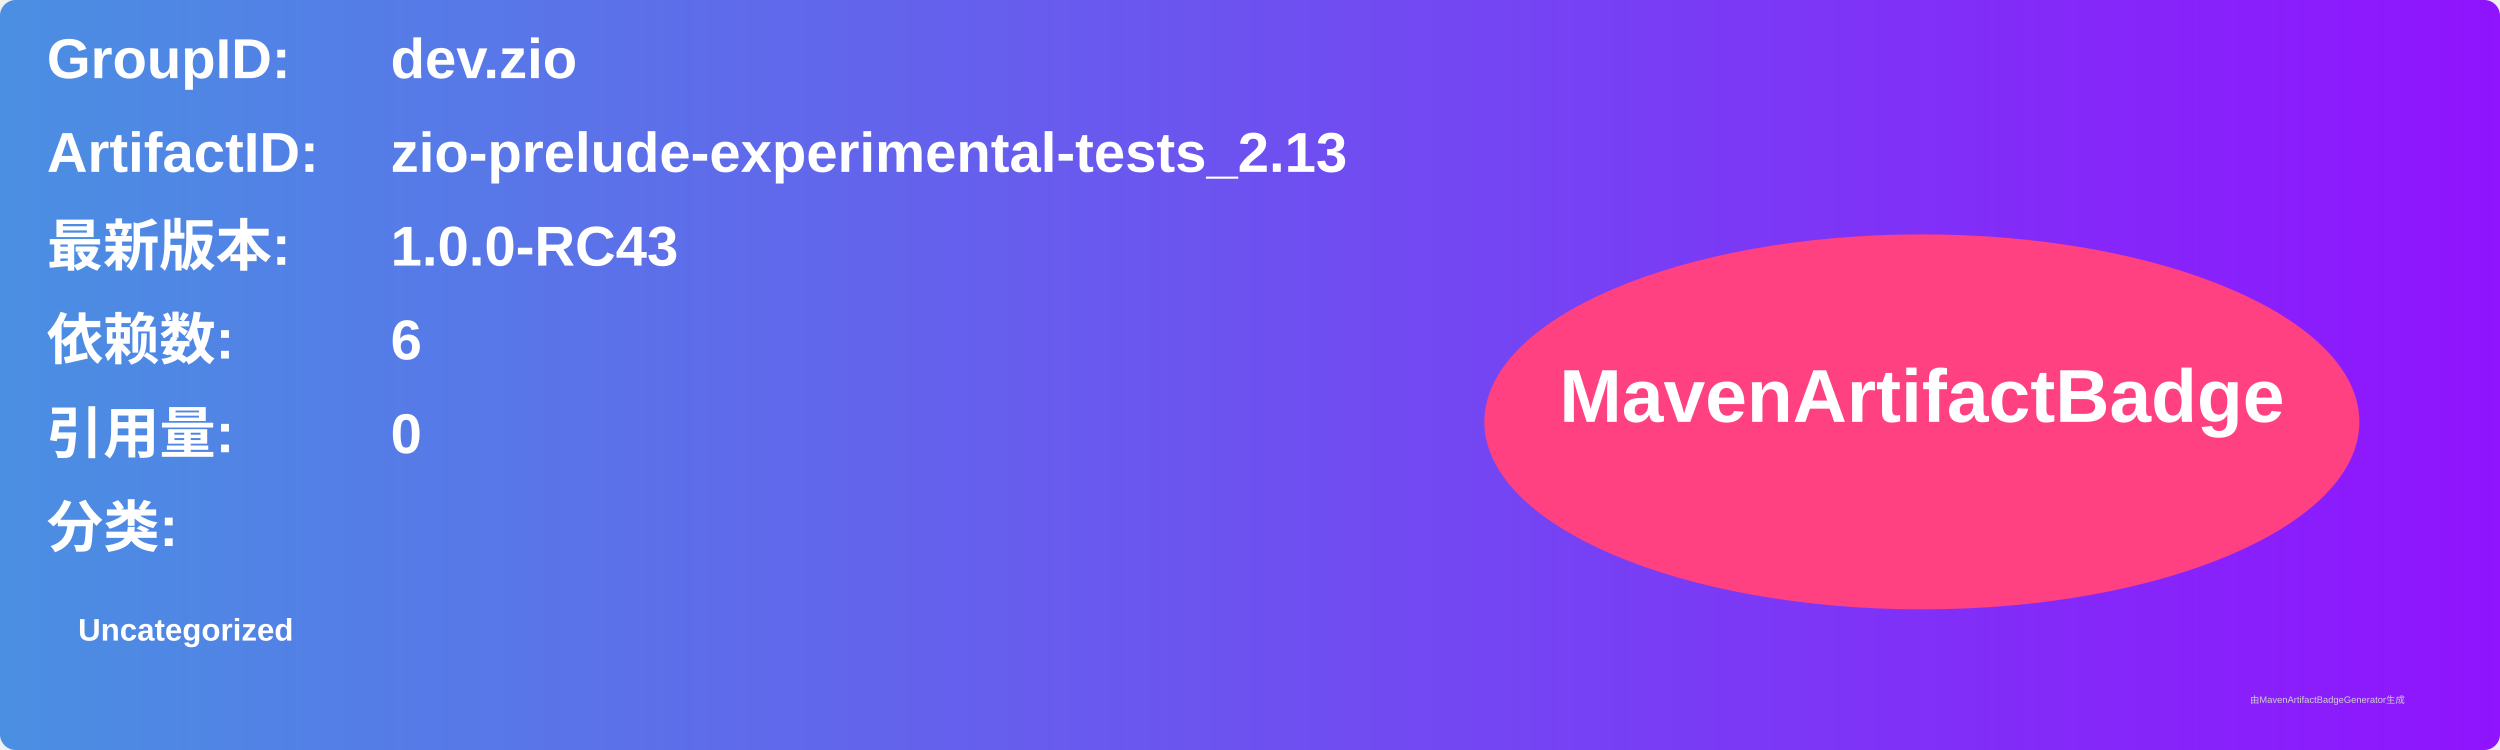
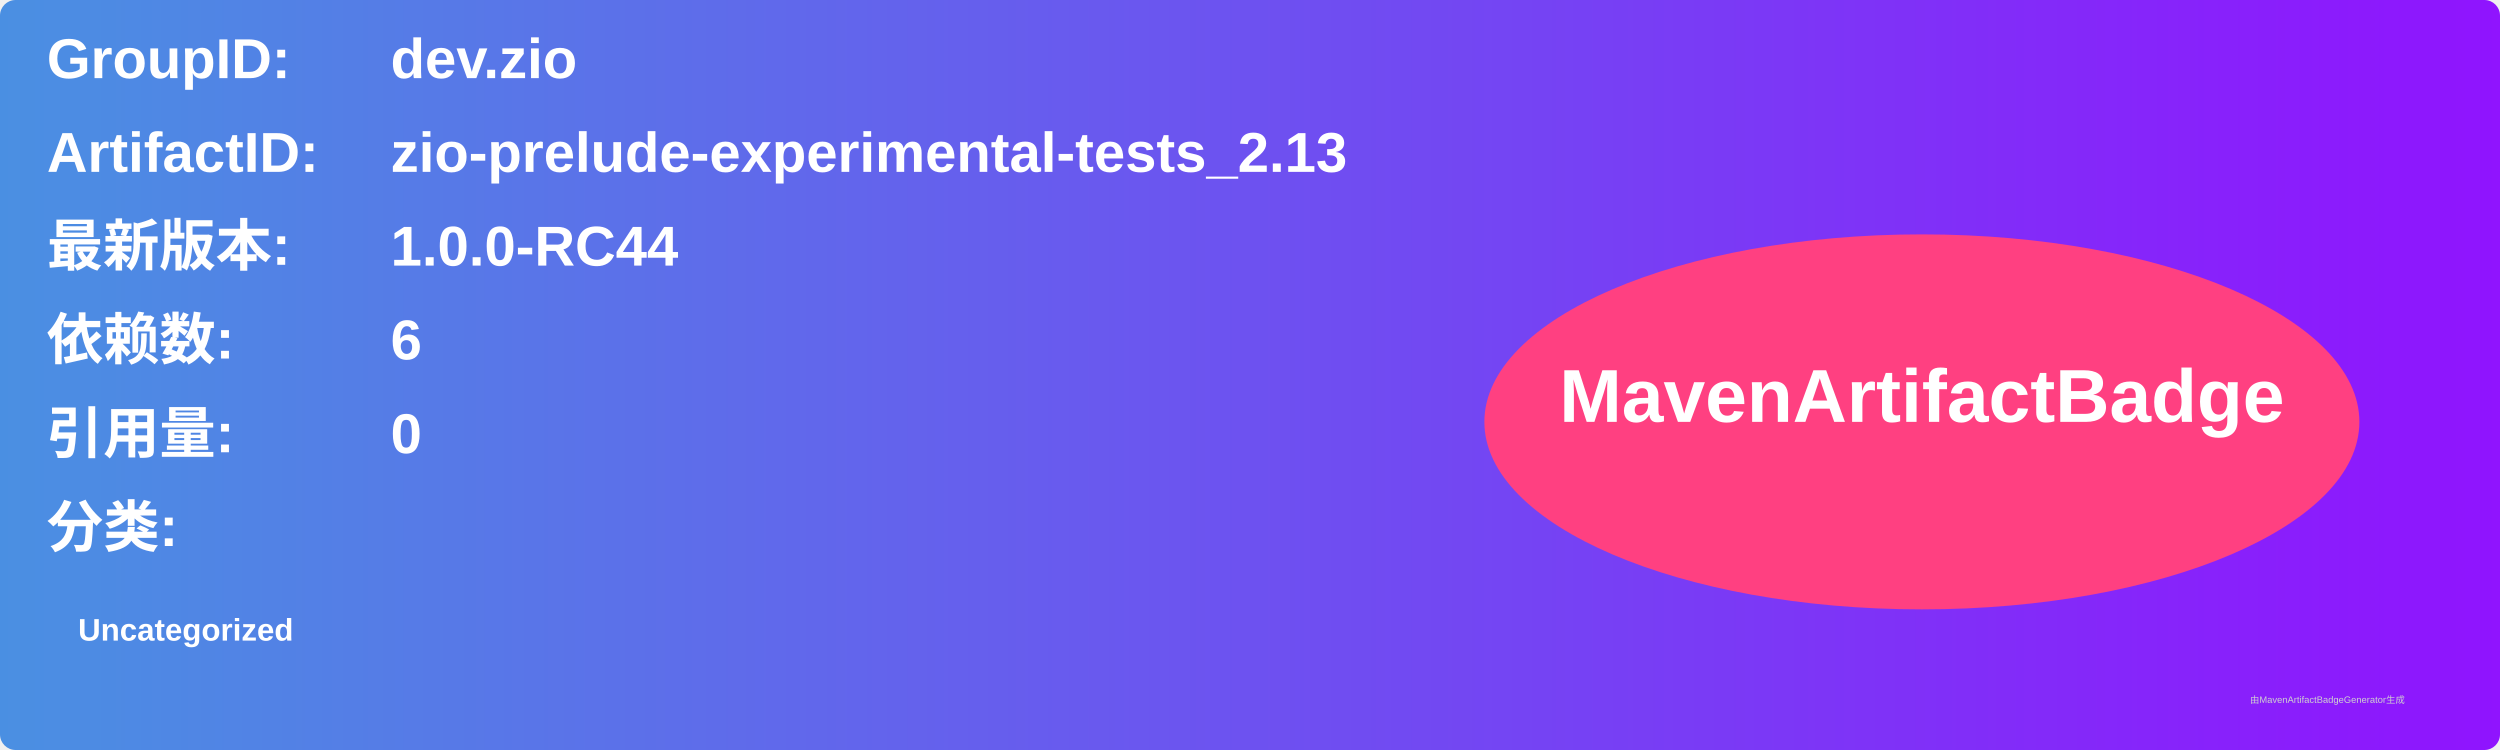
<svg xmlns="http://www.w3.org/2000/svg" width="800" height="240" viewBox="0 0 800 240">
  <linearGradient id="grad" x1="0%" y1="0%" x2="100%" y2="0%">
    <stop offset="0%" stop-color="#4a90e2" />
    <stop offset="100%" stop-color="#9013fe" />
  </linearGradient>
  <rect width="100%" height="100%" rx="5" ry="5" fill="url(#grad)" />
  <g transform="translate(15, 15)">
    <text x="0" y="10" font-family="Arial" font-size="18" fill="white" font-weight="bold" width="260">GroupID:</text>
    <text x="110" y="10" font-family="Arial" font-size="18" fill="white" font-weight="bold" width="460">dev.zio</text>
    <text x="0" y="40" font-family="Arial" font-size="18" fill="white" font-weight="bold" width="260">ArtifactID:</text>
    <text x="110" y="40" font-family="Arial" font-size="18" fill="white" font-weight="bold" width="460">zio-prelude-experimental-tests_2.13</text>
    <text x="0" y="70" font-family="Arial" font-size="18" fill="white" font-weight="bold">最新版本:</text>
    <text x="110" y="70" font-family="Arial" font-size="18" fill="white" font-weight="bold">
-       <tspan font-weight="bold">1.0.0-RC43</tspan>
+       <tspan font-weight="bold">1.0.0-RC44</tspan>
    </text>
    <text x="0" y="100" font-family="Arial" font-size="18" fill="white" font-weight="bold">依赖数: </text>
    <text x="110" y="100" font-family="Arial" font-size="18" fill="white">
      <tspan font-weight="bold">6</tspan>
    </text>
    <text x="0" y="130" font-family="Arial" font-size="18" fill="white" font-weight="bold">引用量: </text>
    <text x="110" y="130" font-family="Arial" font-size="18" fill="white">
      <tspan font-weight="bold">0</tspan>
    </text>
    <text x="0" y="160" font-family="Arial" font-size="18" fill="white" font-weight="bold">分类:</text>
    <text x="10" y="190" font-family="Arial" font-size="10" fill="white">
      <tspan font-weight="bold">Uncategorized</tspan>
    </text>
    <ellipse cx="600" cy="120" rx="140" ry="60" fill="#ff4081" />
    <text x="600" y="120" text-anchor="middle" font-family="Arial" font-size="24" fill="white" font-weight="bold">MavenArtifactBadge</text>
  </g>
  <text x="720" y="225" font-family="Arial" font-size="3" fill="#d0d0d0">由MavenArtifactBadgeGenerator生成</text>
</svg>
